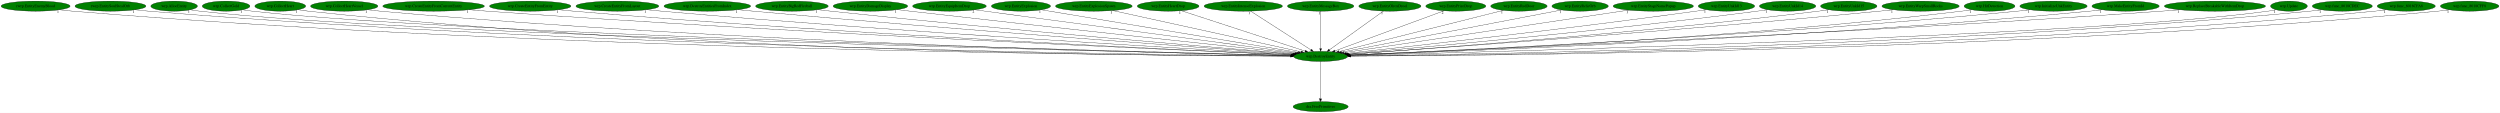
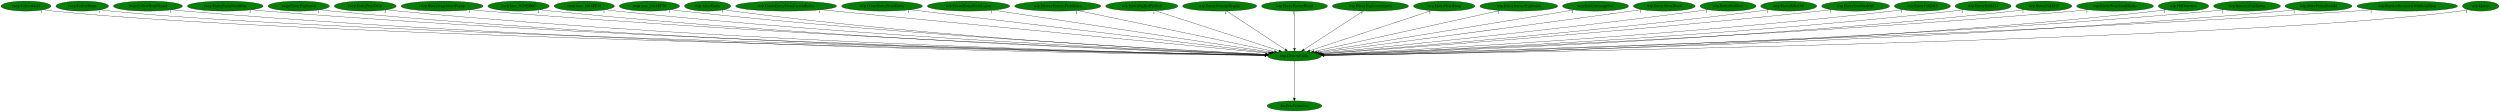
- <svg xmlns="http://www.w3.org/2000/svg" xmlns:xlink="http://www.w3.org/1999/xlink" width="8951pt" height="404pt" viewBox="0.00 0.00 8951.13 404.00">
+ <svg xmlns="http://www.w3.org/2000/svg" xmlns:xlink="http://www.w3.org/1999/xlink" width="9018pt" height="404pt" viewBox="0.00 0.00 9018.34 404.00">
  <g id="graph0" class="graph" transform="scale(1 1) rotate(0) translate(4 400)">
-     <polygon fill="white" stroke="transparent" points="-4,4 -4,-400 8947.13,-400 8947.13,4 -4,4" />
+     <polygon fill="white" stroke="transparent" points="-4,4 -4,-400 9014.34,-400 9014.34,4 -4,4" />
    <g id="node1" class="node">
-       <ellipse fill="green" stroke="black" cx="4724.49" cy="-198" rx="96.68" ry="18" />
-       <text text-anchor="middle" x="4724.49" y="-194.3" font-family="Times,serif" font-size="14.00">wrp.DestroyEntity</text>
+       <ellipse fill="green" stroke="black" cx="4665.69" cy="-198" rx="96.68" ry="18" />
+       <text text-anchor="middle" x="4665.69" y="-194.3" font-family="Times,serif" font-size="14.00">wrp.DestroyEntity</text>
    </g>
    <g id="node2" class="node">
      <g id="a_node2">
        <a xlink:href="dra.FreePrimitives.svg" xlink:title="dra.FreePrimitives">
-           <ellipse fill="green" stroke="black" cx="4724.49" cy="-18" rx="98.58" ry="18" />
-           <text text-anchor="middle" x="4724.49" y="-14.3" font-family="Times,serif" font-size="14.00">dra.FreePrimitives</text>
+           <ellipse fill="green" stroke="black" cx="4665.69" cy="-18" rx="98.58" ry="18" />
+           <text text-anchor="middle" x="4665.69" y="-14.3" font-family="Times,serif" font-size="14.00">dra.FreePrimitives</text>
        </a>
      </g>
    </g>
    <g id="edge1" class="edge">
-       <path fill="none" stroke="black" d="M4724.49,-179.93C4724.49,-148.97 4724.49,-83.3 4724.49,-46.13" />
-       <polygon fill="black" stroke="black" points="4727.99,-46.02 4724.49,-36.02 4720.99,-46.02 4727.99,-46.02" />
-       <text text-anchor="middle" x="4719.49" y="-39.82" font-family="Times,serif" font-size="14.00">1</text>
+       <path fill="none" stroke="black" d="M4665.69,-179.93C4665.69,-148.97 4665.69,-83.3 4665.69,-46.13" />
+       <polygon fill="black" stroke="black" points="4669.19,-46.02 4665.69,-36.02 4662.19,-46.02 4669.19,-46.02" />
+       <text text-anchor="middle" x="4660.69" y="-39.82" font-family="Times,serif" font-size="14.00">1</text>
    </g>
    <g id="node3" class="node">
      <g id="a_node3">
-         <a xlink:href="rwrp.EntityEnemyBlood.svg" xlink:title="rwrp.EntityEnemyBlood">
-           <ellipse fill="green" stroke="black" cx="123.49" cy="-378" rx="123.48" ry="18" />
-           <text text-anchor="middle" x="123.49" y="-374.3" font-family="Times,serif" font-size="14.00">rwrp.EntityEnemyBlood</text>
+         <a xlink:href="rwrp.CollectGold.svg" xlink:title="rwrp.CollectGold">
+           <ellipse fill="green" stroke="black" cx="89.69" cy="-378" rx="89.88" ry="18" />
+           <text text-anchor="middle" x="89.69" y="-374.3" font-family="Times,serif" font-size="14.00">rwrp.CollectGold</text>
        </a>
      </g>
    </g>
    <g id="edge2" class="edge">
-       <path fill="none" stroke="black" d="M208.58,-364.87C224.15,-362.99 240.29,-361.25 255.49,-360 1993.19,-217.11 4121.35,-201.02 4617.58,-199.22" />
-       <polygon fill="black" stroke="black" points="4617.6,-202.72 4627.59,-199.19 4617.58,-195.72 4617.6,-202.72" />
-       <text text-anchor="middle" x="203.58" y="-353.67" font-family="Times,serif" font-size="14.00">1</text>
+       <path fill="none" stroke="black" d="M151.83,-365.02C164.01,-363.04 176.72,-361.24 188.69,-360 1076.05,-268.28 3968,-211.66 4559.45,-200.88" />
+       <polygon fill="black" stroke="black" points="4559.74,-204.38 4569.67,-200.7 4559.61,-197.38 4559.74,-204.38" />
+       <text text-anchor="middle" x="146.83" y="-353.82" font-family="Times,serif" font-size="14.00">1</text>
    </g>
    <g id="node4" class="node">
      <g id="a_node4">
-         <a xlink:href="rwrp.EntitySoulStealOrb.svg" xlink:title="rwrp.EntitySoulStealOrb">
-           <ellipse fill="green" stroke="black" cx="391.49" cy="-378" rx="126.98" ry="18" />
-           <text text-anchor="middle" x="391.49" y="-374.3" font-family="Times,serif" font-size="14.00">rwrp.EntitySoulStealOrb</text>
+         <a xlink:href="rwrp.CollectHeart.svg" xlink:title="rwrp.CollectHeart">
+           <ellipse fill="green" stroke="black" cx="292.69" cy="-378" rx="94.78" ry="18" />
+           <text text-anchor="middle" x="292.69" y="-374.3" font-family="Times,serif" font-size="14.00">rwrp.CollectHeart</text>
        </a>
      </g>
    </g>
    <g id="edge3" class="edge">
-       <path fill="none" stroke="black" d="M479.16,-364.92C495.22,-363.02 511.84,-361.28 527.49,-360 2152.1,-227.55 4139.59,-203.65 4617.52,-199.72" />
-       <polygon fill="black" stroke="black" points="4617.88,-203.22 4627.85,-199.64 4617.82,-196.22 4617.88,-203.22" />
-       <text text-anchor="middle" x="474.16" y="-353.72" font-family="Times,serif" font-size="14.00">1</text>
+       <path fill="none" stroke="black" d="M358.55,-364.97C371.17,-363.02 384.31,-361.24 396.69,-360 1240.87,-275.42 3985.71,-213.43 4559.81,-201.2" />
+       <polygon fill="black" stroke="black" points="4560.22,-204.7 4570.15,-200.98 4560.07,-197.7 4560.22,-204.7" />
+       <text text-anchor="middle" x="353.55" y="-353.77" font-family="Times,serif" font-size="14.00">1</text>
    </g>
    <g id="node5" class="node">
      <g id="a_node5">
-         <a xlink:href="wrp.AllocEntity.svg" xlink:title="wrp.AllocEntity">
-           <ellipse fill="green" stroke="black" cx="619.49" cy="-378" rx="83.39" ry="18" />
-           <text text-anchor="middle" x="619.49" y="-374.3" font-family="Times,serif" font-size="14.00">wrp.AllocEntity</text>
+         <a xlink:href="rwrp.CollectHeartVessel.svg" xlink:title="rwrp.CollectHeartVessel">
+           <ellipse fill="green" stroke="black" cx="529.69" cy="-378" rx="124.28" ry="18" />
+           <text text-anchor="middle" x="529.69" y="-374.3" font-family="Times,serif" font-size="14.00">rwrp.CollectHeartVessel</text>
        </a>
      </g>
    </g>
    <g id="edge4" class="edge">
-       <path fill="none" stroke="black" d="M677.21,-365.03C688.53,-363.06 700.35,-361.25 711.49,-360 1500.94,-271.68 4064.23,-213.03 4618.28,-201.21" />
-       <polygon fill="black" stroke="black" points="4618.73,-204.7 4628.65,-200.99 4618.58,-197.7 4618.73,-204.7" />
-       <text text-anchor="middle" x="672.21" y="-353.83" font-family="Times,serif" font-size="14.00">1</text>
+       <path fill="none" stroke="black" d="M615.72,-364.98C631.64,-363.07 648.15,-361.3 663.69,-360 2207.54,-231.26 4095.32,-204.66 4559.08,-199.93" />
+       <polygon fill="black" stroke="black" points="4559.15,-203.42 4569.12,-199.82 4559.08,-196.43 4559.15,-203.42" />
+       <text text-anchor="middle" x="610.72" y="-353.78" font-family="Times,serif" font-size="14.00">1</text>
    </g>
    <g id="node6" class="node">
      <g id="a_node6">
-         <a xlink:href="wrp.CollectGold.svg" xlink:title="wrp.CollectGold">
-           <ellipse fill="green" stroke="black" cx="805.49" cy="-378" rx="85.29" ry="18" />
-           <text text-anchor="middle" x="805.49" y="-374.3" font-family="Times,serif" font-size="14.00">wrp.CollectGold</text>
+         <a xlink:href="rwrp.EntityEquipItemDrop.svg" xlink:title="rwrp.EntityEquipItemDrop">
+           <ellipse fill="green" stroke="black" cx="808.69" cy="-378" rx="136.48" ry="18" />
+           <text text-anchor="middle" x="808.69" y="-374.3" font-family="Times,serif" font-size="14.00">rwrp.EntityEquipItemDrop</text>
        </a>
      </g>
    </g>
    <g id="edge5" class="edge">
-       <path fill="none" stroke="black" d="M864.73,-365.02C876.22,-363.05 888.2,-361.25 899.49,-360 1650.05,-276.73 4081.89,-214.43 4618.9,-201.49" />
-       <polygon fill="black" stroke="black" points="4619.04,-204.98 4628.96,-201.25 4618.88,-197.99 4619.04,-204.98" />
-       <text text-anchor="middle" x="859.73" y="-353.82" font-family="Times,serif" font-size="14.00">1</text>
+       <path fill="none" stroke="black" d="M903.23,-364.98C920.34,-363.09 938.03,-361.33 954.69,-360 2379,-246.33 4117.7,-208.82 4559.65,-200.79" />
+       <polygon fill="black" stroke="black" points="4559.91,-204.28 4569.85,-200.6 4559.79,-197.28 4559.91,-204.28" />
+       <text text-anchor="middle" x="898.23" y="-353.78" font-family="Times,serif" font-size="14.00">2</text>
    </g>
    <g id="node7" class="node">
      <g id="a_node7">
-         <a xlink:href="wrp.CollectHeart.svg" xlink:title="wrp.CollectHeart">
-           <ellipse fill="green" stroke="black" cx="999.49" cy="-378" rx="90.98" ry="18" />
-           <text text-anchor="middle" x="999.49" y="-374.3" font-family="Times,serif" font-size="14.00">wrp.CollectHeart</text>
+         <a xlink:href="rwrp.EntityExplosion.svg" xlink:title="rwrp.EntityExplosion">
+           <ellipse fill="green" stroke="black" cx="1073.69" cy="-378" rx="110.48" ry="18" />
+           <text text-anchor="middle" x="1073.69" y="-374.3" font-family="Times,serif" font-size="14.00">rwrp.EntityExplosion</text>
        </a>
      </g>
    </g>
    <g id="edge6" class="edge">
-       <path fill="none" stroke="black" d="M1062.81,-365.02C1074.94,-363.07 1087.58,-361.27 1099.49,-360 2483.89,-212.16 4179.72,-199.59 4617.43,-198.92" />
-       <polygon fill="black" stroke="black" points="4617.54,-202.42 4627.53,-198.9 4617.53,-195.42 4617.54,-202.42" />
-       <text text-anchor="middle" x="1057.81" y="-353.82" font-family="Times,serif" font-size="14.00">1</text>
+       <path fill="none" stroke="black" d="M1150.06,-364.99C1164.21,-363.08 1178.88,-361.3 1192.69,-360 2516.75,-235.02 4134.34,-205.91 4559.35,-200.23" />
+       <polygon fill="black" stroke="black" points="4559.52,-203.73 4569.47,-200.09 4559.42,-196.73 4559.52,-203.73" />
+       <text text-anchor="middle" x="1145.06" y="-353.79" font-family="Times,serif" font-size="14.00">1</text>
    </g>
    <g id="node8" class="node">
      <g id="a_node8">
-         <a xlink:href="wrp.CollectHeartVessel.svg" xlink:title="wrp.CollectHeartVessel">
-           <ellipse fill="green" stroke="black" cx="1228.49" cy="-378" rx="120.48" ry="18" />
-           <text text-anchor="middle" x="1228.49" y="-374.3" font-family="Times,serif" font-size="14.00">wrp.CollectHeartVessel</text>
+         <a xlink:href="rwrp.EntityPrizeDrop.svg" xlink:title="rwrp.EntityPrizeDrop">
+           <ellipse fill="green" stroke="black" cx="1313.69" cy="-378" rx="111.58" ry="18" />
+           <text text-anchor="middle" x="1313.69" y="-374.3" font-family="Times,serif" font-size="14.00">rwrp.EntityPrizeDrop</text>
        </a>
      </g>
    </g>
    <g id="edge7" class="edge">
-       <path fill="none" stroke="black" d="M1311.99,-364.96C1327.11,-363.08 1342.75,-361.32 1357.49,-360 2638.57,-245.16 4201.71,-208.84 4618.32,-200.86" />
-       <polygon fill="black" stroke="black" points="4618.61,-204.35 4628.54,-200.67 4618.48,-197.36 4618.61,-204.35" />
-       <text text-anchor="middle" x="1306.99" y="-353.76" font-family="Times,serif" font-size="14.00">1</text>
+       <path fill="none" stroke="black" d="M1391.03,-364.99C1405.2,-363.09 1419.87,-361.32 1433.69,-360 2658.4,-242.99 4152.83,-208.35 4559.35,-200.79" />
+       <polygon fill="black" stroke="black" points="4559.68,-204.28 4569.62,-200.6 4559.56,-197.28 4559.68,-204.28" />
+       <text text-anchor="middle" x="1386.03" y="-353.79" font-family="Times,serif" font-size="14.00">2</text>
    </g>
    <g id="node9" class="node">
      <g id="a_node9">
-         <a xlink:href="wrp.CreateEntityFromCurrentEntity.svg" xlink:title="wrp.CreateEntityFromCurrentEntity">
-           <ellipse fill="green" stroke="black" cx="1548.49" cy="-378" rx="181.97" ry="18" />
-           <text text-anchor="middle" x="1548.49" y="-374.3" font-family="Times,serif" font-size="14.00">wrp.CreateEntityFromCurrentEntity</text>
+         <a xlink:href="rwrp.EntityStageNamePopup.svg" xlink:title="rwrp.EntityStageNamePopup">
+           <ellipse fill="green" stroke="black" cx="1590.69" cy="-378" rx="147.57" ry="18" />
+           <text text-anchor="middle" x="1590.69" y="-374.3" font-family="Times,serif" font-size="14.00">rwrp.EntityStageNamePopup</text>
        </a>
      </g>
    </g>
    <g id="edge8" class="edge">
-       <path fill="none" stroke="black" d="M1675.32,-365.09C1696.73,-363.25 1718.74,-361.48 1739.49,-360 2867.42,-279.41 4237.71,-219.37 4620.71,-203.28" />
-       <polygon fill="black" stroke="black" points="4621.1,-206.77 4630.94,-202.85 4620.8,-199.78 4621.1,-206.77" />
-       <text text-anchor="middle" x="1670.32" y="-353.89" font-family="Times,serif" font-size="14.00">1</text>
+       <path fill="none" stroke="black" d="M1693.65,-365.07C1711.65,-363.2 1730.2,-361.43 1747.69,-360 2847.02,-270.22 4183.52,-216.82 4561.62,-202.75" />
+       <polygon fill="black" stroke="black" points="4561.86,-206.25 4571.72,-202.38 4561.6,-199.25 4561.86,-206.25" />
+       <text text-anchor="middle" x="1688.65" y="-353.87" font-family="Times,serif" font-size="14.00">1</text>
    </g>
    <g id="node10" class="node">
      <g id="a_node10">
-         <a xlink:href="wrp.CreateEntityFromEntity.svg" xlink:title="wrp.CreateEntityFromEntity">
-           <ellipse fill="green" stroke="black" cx="1894.49" cy="-378" rx="145.67" ry="18" />
-           <text text-anchor="middle" x="1894.49" y="-374.3" font-family="Times,serif" font-size="14.00">wrp.CreateEntityFromEntity</text>
+         <a xlink:href="rwrp.func_8018ED6C.svg" xlink:title="rwrp.func_8018ED6C">
+           <ellipse fill="green" stroke="black" cx="1866.69" cy="-378" rx="110.48" ry="18" />
+           <text text-anchor="middle" x="1866.69" y="-374.3" font-family="Times,serif" font-size="14.00">rwrp.func_8018ED6C</text>
        </a>
      </g>
    </g>
    <g id="edge9" class="edge">
-       <path fill="none" stroke="black" d="M1996.55,-365.09C2014.19,-363.23 2032.36,-361.45 2049.49,-360 3049.62,-275.11 4263.84,-218.96 4621.02,-203.39" />
-       <polygon fill="black" stroke="black" points="4621.24,-206.89 4631.08,-202.96 4620.94,-199.9 4621.24,-206.89" />
-       <text text-anchor="middle" x="1991.55" y="-353.89" font-family="Times,serif" font-size="14.00">1</text>
+       <path fill="none" stroke="black" d="M1943.72,-365.06C1957.66,-363.16 1972.09,-361.38 1985.69,-360 2985.3,-258.75 4201.6,-213.86 4560.99,-202.2" />
+       <polygon fill="black" stroke="black" points="4561.23,-205.7 4571.12,-201.88 4561.01,-198.7 4561.23,-205.7" />
+       <text text-anchor="middle" x="1938.72" y="-353.86" font-family="Times,serif" font-size="14.00">1</text>
    </g>
    <g id="node11" class="node">
      <g id="a_node11">
-         <a xlink:href="wrp.CreateEntityFromLayout.svg" xlink:title="wrp.CreateEntityFromLayout">
-           <ellipse fill="green" stroke="black" cx="2206.49" cy="-378" rx="148.37" ry="18" />
-           <text text-anchor="middle" x="2206.49" y="-374.3" font-family="Times,serif" font-size="14.00">wrp.CreateEntityFromLayout</text>
+         <a xlink:href="rwrp.func_8018EF28.svg" xlink:title="rwrp.func_8018EF28">
+           <ellipse fill="green" stroke="black" cx="2103.69" cy="-378" rx="108.58" ry="18" />
+           <text text-anchor="middle" x="2103.69" y="-374.3" font-family="Times,serif" font-size="14.00">rwrp.func_8018EF28</text>
        </a>
      </g>
    </g>
    <g id="edge10" class="edge">
-       <path fill="none" stroke="black" d="M2310.97,-365.18C2328.81,-363.32 2347.17,-361.52 2364.49,-360 3237.38,-283.3 4294.66,-222.61 4622.57,-204.53" />
-       <polygon fill="black" stroke="black" points="4623.21,-208 4633,-203.95 4622.82,-201.01 4623.21,-208" />
-       <text text-anchor="middle" x="2305.97" y="-353.98" font-family="Times,serif" font-size="14.00">1</text>
+       <path fill="none" stroke="black" d="M2179.74,-365.07C2193.35,-363.18 2207.42,-361.4 2220.69,-360 3125.08,-264.67 4224,-216.28 4561.9,-202.91" />
+       <polygon fill="black" stroke="black" points="4562.06,-206.41 4571.91,-202.52 4561.78,-199.42 4562.06,-206.41" />
+       <text text-anchor="middle" x="2174.74" y="-353.87" font-family="Times,serif" font-size="14.00">1</text>
    </g>
    <g id="node12" class="node">
      <g id="a_node12">
-         <a xlink:href="wrp.DestroyEntitiesFromIndex.svg" xlink:title="wrp.DestroyEntitiesFromIndex">
-           <ellipse fill="green" stroke="black" cx="2528.49" cy="-378" rx="155.17" ry="18" />
-           <text text-anchor="middle" x="2528.49" y="-374.3" font-family="Times,serif" font-size="14.00">wrp.DestroyEntitiesFromIndex</text>
+         <a xlink:href="rwrp.func_8018EF78.svg" xlink:title="rwrp.func_8018EF78">
+           <ellipse fill="green" stroke="black" cx="2338.69" cy="-378" rx="108.58" ry="18" />
+           <text text-anchor="middle" x="2338.69" y="-374.3" font-family="Times,serif" font-size="14.00">rwrp.func_8018EF78</text>
        </a>
      </g>
    </g>
    <g id="edge11" class="edge">
-       <path fill="none" stroke="black" d="M2638.28,-365.25C2656.39,-363.42 2674.96,-361.6 2692.49,-360 3434.77,-292.13 4331.15,-226.96 4625.57,-205.98" />
-       <polygon fill="black" stroke="black" points="4626.07,-209.46 4635.79,-205.26 4625.57,-202.48 4626.07,-209.46" />
-       <text text-anchor="middle" x="2633.28" y="-354.05" font-family="Times,serif" font-size="14.00">1</text>
+       <path fill="none" stroke="black" d="M2415.08,-365.19C2428.91,-363.29 2443.21,-361.46 2456.69,-360 3266.23,-272.29 4248,-219.52 4563.12,-203.9" />
+       <polygon fill="black" stroke="black" points="4563.34,-207.4 4573.15,-203.41 4562.99,-200.41 4563.34,-207.4" />
+       <text text-anchor="middle" x="2410.08" y="-353.99" font-family="Times,serif" font-size="14.00">1</text>
    </g>
    <g id="node13" class="node">
      <g id="a_node13">
-         <a xlink:href="wrp.EntityBigRedFireball.svg" xlink:title="wrp.EntityBigRedFireball">
-           <ellipse fill="green" stroke="black" cx="2831.49" cy="-378" rx="129.98" ry="18" />
-           <text text-anchor="middle" x="2831.49" y="-374.3" font-family="Times,serif" font-size="14.00">wrp.EntityBigRedFireball</text>
+         <a xlink:href="wrp.AllocEntity.svg" xlink:title="wrp.AllocEntity">
+           <ellipse fill="green" stroke="black" cx="2548.69" cy="-378" rx="83.39" ry="18" />
+           <text text-anchor="middle" x="2548.69" y="-374.3" font-family="Times,serif" font-size="14.00">wrp.AllocEntity</text>
        </a>
      </g>
    </g>
    <g id="edge12" class="edge">
-       <path fill="none" stroke="black" d="M2923.78,-365.32C2939.36,-363.46 2955.38,-361.62 2970.49,-360 3601.65,-292.45 4362.49,-228.59 4627.72,-206.85" />
-       <polygon fill="black" stroke="black" points="4628.03,-210.34 4637.71,-206.03 4627.45,-203.36 4628.03,-210.34" />
-       <text text-anchor="middle" x="2918.78" y="-354.12" font-family="Times,serif" font-size="14.00">1</text>
+       <path fill="none" stroke="black" d="M2607.44,-365.21C2618.46,-363.26 2629.9,-361.42 2640.69,-360 3373.26,-263.46 4263.1,-217.1 4562.1,-203.45" />
+       <polygon fill="black" stroke="black" points="4562.66,-206.93 4572.49,-202.98 4562.34,-199.93 4562.66,-206.93" />
+       <text text-anchor="middle" x="2602.44" y="-354.01" font-family="Times,serif" font-size="14.00">1</text>
    </g>
    <g id="node14" class="node">
      <g id="a_node14">
-         <a xlink:href="wrp.EntityDamageDisplay.svg" xlink:title="wrp.EntityDamageDisplay">
-           <ellipse fill="green" stroke="black" cx="3112.49" cy="-378" rx="133.48" ry="18" />
-           <text text-anchor="middle" x="3112.49" y="-374.3" font-family="Times,serif" font-size="14.00">wrp.EntityDamageDisplay</text>
+         <a xlink:href="wrp.CreateEntityFromCurrentEntity.svg" xlink:title="wrp.CreateEntityFromCurrentEntity">
+           <ellipse fill="green" stroke="black" cx="2831.69" cy="-378" rx="181.97" ry="18" />
+           <text text-anchor="middle" x="2831.69" y="-374.3" font-family="Times,serif" font-size="14.00">wrp.CreateEntityFromCurrentEntity</text>
        </a>
      </g>
    </g>
    <g id="edge13" class="edge">
-       <path fill="none" stroke="black" d="M3207.95,-365.44C3223.5,-363.59 3239.44,-361.72 3254.49,-360 3775.37,-300.3 4400.65,-233.39 4632.31,-208.77" />
-       <polygon fill="black" stroke="black" points="4632.8,-212.24 4642.38,-207.7 4632.06,-205.28 4632.8,-212.24" />
-       <text text-anchor="middle" x="3202.95" y="-354.24" font-family="Times,serif" font-size="14.00">1</text>
+       <path fill="none" stroke="black" d="M2956.67,-364.87C3302.57,-331.3 4267.09,-237.69 4572.03,-208.09" />
+       <polygon fill="black" stroke="black" points="4572.54,-211.56 4582.16,-207.11 4571.87,-204.59 4572.54,-211.56" />
+       <text text-anchor="middle" x="2951.67" y="-353.67" font-family="Times,serif" font-size="14.00">1</text>
    </g>
    <g id="node15" class="node">
      <g id="a_node15">
-         <a xlink:href="wrp.EntityEquipItemDrop.svg" xlink:title="wrp.EntityEquipItemDrop">
-           <ellipse fill="green" stroke="black" cx="3395.49" cy="-378" rx="131.88" ry="18" />
-           <text text-anchor="middle" x="3395.49" y="-374.3" font-family="Times,serif" font-size="14.00">wrp.EntityEquipItemDrop</text>
+         <a xlink:href="wrp.CreateEntityFromEntity.svg" xlink:title="wrp.CreateEntityFromEntity">
+           <ellipse fill="green" stroke="black" cx="3177.69" cy="-378" rx="145.67" ry="18" />
+           <text text-anchor="middle" x="3177.69" y="-374.3" font-family="Times,serif" font-size="14.00">wrp.CreateEntityFromEntity</text>
        </a>
      </g>
    </g>
    <g id="edge14" class="edge">
-       <path fill="none" stroke="black" d="M3486.05,-364.87C3730.2,-332.17 4399.65,-242.51 4638.45,-210.52" />
-       <polygon fill="black" stroke="black" points="4639.03,-213.98 4648.47,-209.18 4638.1,-207.04 4639.03,-213.98" />
-       <text text-anchor="middle" x="3481.05" y="-353.67" font-family="Times,serif" font-size="14.00">2</text>
+       <path fill="none" stroke="black" d="M3278.22,-364.97C3553.32,-332.07 4315.36,-240.91 4576.52,-209.67" />
+       <polygon fill="black" stroke="black" points="4577.2,-213.11 4586.72,-208.45 4576.37,-206.16 4577.2,-213.11" />
+       <text text-anchor="middle" x="3273.22" y="-353.77" font-family="Times,serif" font-size="14.00">1</text>
    </g>
    <g id="node16" class="node">
      <g id="a_node16">
-         <a xlink:href="wrp.EntityExplosion.svg" xlink:title="wrp.EntityExplosion">
-           <ellipse fill="green" stroke="black" cx="3651.49" cy="-378" rx="105.88" ry="18" />
-           <text text-anchor="middle" x="3651.49" y="-374.3" font-family="Times,serif" font-size="14.00">wrp.EntityExplosion</text>
+         <a xlink:href="wrp.CreateEntityFromLayout.svg" xlink:title="wrp.CreateEntityFromLayout">
+           <ellipse fill="green" stroke="black" cx="3489.69" cy="-378" rx="148.37" ry="18" />
+           <text text-anchor="middle" x="3489.69" y="-374.3" font-family="Times,serif" font-size="14.00">wrp.CreateEntityFromLayout</text>
        </a>
      </g>
    </g>
    <g id="edge15" class="edge">
-       <path fill="none" stroke="black" d="M3724.4,-364.91C3917.94,-332.8 4443.59,-245.6 4644.73,-212.23" />
-       <polygon fill="black" stroke="black" points="4645.34,-215.68 4654.64,-210.59 4644.2,-208.77 4645.34,-215.68" />
-       <text text-anchor="middle" x="3719.4" y="-353.71" font-family="Times,serif" font-size="14.00">1</text>
+       <path fill="none" stroke="black" d="M3578.57,-363.55C3799.13,-330.16 4369.19,-243.88 4583.03,-211.51" />
+       <polygon fill="black" stroke="black" points="4583.58,-214.97 4592.94,-210.01 4582.53,-208.05 4583.58,-214.97" />
+       <text text-anchor="middle" x="3573.57" y="-352.35" font-family="Times,serif" font-size="14.00">1</text>
    </g>
    <g id="node17" class="node">
      <g id="a_node17">
-         <a xlink:href="wrp.EntityExplosionSpawn.svg" xlink:title="wrp.EntityExplosionSpawn">
-           <ellipse fill="green" stroke="black" cx="3912.49" cy="-378" rx="137.28" ry="18" />
-           <text text-anchor="middle" x="3912.49" y="-374.3" font-family="Times,serif" font-size="14.00">wrp.EntityExplosionSpawn</text>
+         <a xlink:href="wrp.DestroyEntitiesFromIndex.svg" xlink:title="wrp.DestroyEntitiesFromIndex">
+           <ellipse fill="green" stroke="black" cx="3811.69" cy="-378" rx="155.17" ry="18" />
+           <text text-anchor="middle" x="3811.69" y="-374.3" font-family="Times,serif" font-size="14.00">wrp.DestroyEntitiesFromIndex</text>
        </a>
      </g>
    </g>
    <g id="edge16" class="edge">
-       <path fill="none" stroke="black" d="M3979.63,-362.28C4131.51,-328.99 4500.24,-248.16 4654.65,-214.31" />
-       <polygon fill="black" stroke="black" points="4655.49,-217.71 4664.51,-212.15 4653.99,-210.87 4655.49,-217.71" />
-       <text text-anchor="middle" x="3974.63" y="-351.08" font-family="Times,serif" font-size="14.00">1</text>
+       <path fill="none" stroke="black" d="M3883.77,-361.98C4044.96,-328.38 4433.05,-247.49 4593.94,-213.96" />
+       <polygon fill="black" stroke="black" points="4594.67,-217.38 4603.74,-211.91 4593.24,-210.53 4594.67,-217.38" />
+       <text text-anchor="middle" x="3878.77" y="-350.78" font-family="Times,serif" font-size="14.00">1</text>
    </g>
    <g id="node18" class="node">
      <g id="a_node18">
-         <a xlink:href="wrp.EntityHeartDrop.svg" xlink:title="wrp.EntityHeartDrop">
-           <ellipse fill="green" stroke="black" cx="4178.49" cy="-378" rx="110.48" ry="18" />
-           <text text-anchor="middle" x="4178.49" y="-374.3" font-family="Times,serif" font-size="14.00">wrp.EntityHeartDrop</text>
+         <a xlink:href="wrp.EntityBigRedFireball.svg" xlink:title="wrp.EntityBigRedFireball">
+           <ellipse fill="green" stroke="black" cx="4114.69" cy="-378" rx="129.98" ry="18" />
+           <text text-anchor="middle" x="4114.69" y="-374.3" font-family="Times,serif" font-size="14.00">wrp.EntityBigRedFireball</text>
        </a>
      </g>
    </g>
    <g id="edge17" class="edge">
-       <path fill="none" stroke="black" d="M4225.51,-361.67C4325.97,-328.92 4561.13,-252.26 4668.84,-217.14" />
-       <polygon fill="black" stroke="black" points="4670.12,-220.41 4678.54,-213.98 4667.95,-213.75 4670.12,-220.41" />
-       <text text-anchor="middle" x="4220.51" y="-350.47" font-family="Times,serif" font-size="14.00">1</text>
+       <path fill="none" stroke="black" d="M4163.59,-361.2C4265.88,-328.16 4501.89,-251.92 4609.9,-217.02" />
+       <polygon fill="black" stroke="black" points="4611.19,-220.28 4619.63,-213.88 4609.04,-213.62 4611.19,-220.28" />
+       <text text-anchor="middle" x="4158.59" y="-350" font-family="Times,serif" font-size="14.00">1</text>
    </g>
    <g id="node19" class="node">
      <g id="a_node19">
-         <a xlink:href="wrp.EntityIntenseExplosion.svg" xlink:title="wrp.EntityIntenseExplosion">
-           <ellipse fill="green" stroke="black" cx="4447.49" cy="-378" rx="140.28" ry="18" />
-           <text text-anchor="middle" x="4447.49" y="-374.3" font-family="Times,serif" font-size="14.00">wrp.EntityIntenseExplosion</text>
+         <a xlink:href="wrp.EntityDamageDisplay.svg" xlink:title="wrp.EntityDamageDisplay">
+           <ellipse fill="green" stroke="black" cx="4395.69" cy="-378" rx="133.48" ry="18" />
+           <text text-anchor="middle" x="4395.69" y="-374.3" font-family="Times,serif" font-size="14.00">wrp.EntityDamageDisplay</text>
        </a>
      </g>
    </g>
    <g id="edge18" class="edge">
-       <path fill="none" stroke="black" d="M4473.55,-360.25C4523.79,-327.97 4634.03,-257.13 4690.17,-221.05" />
-       <polygon fill="black" stroke="black" points="4692.18,-223.92 4698.7,-215.57 4688.4,-218.03 4692.18,-223.92" />
-       <text text-anchor="middle" x="4468.55" y="-349.05" font-family="Times,serif" font-size="14.00">1</text>
+       <path fill="none" stroke="black" d="M4421.09,-360.25C4469.96,-328.04 4577.08,-257.42 4631.9,-221.27" />
+       <polygon fill="black" stroke="black" points="4634.13,-224 4640.56,-215.57 4630.28,-218.15 4634.13,-224" />
+       <text text-anchor="middle" x="4416.09" y="-349.05" font-family="Times,serif" font-size="14.00">1</text>
    </g>
    <g id="node20" class="node">
      <g id="a_node20">
-         <a xlink:href="wrp.EntityMessageBox.svg" xlink:title="wrp.EntityMessageBox">
-           <ellipse fill="green" stroke="black" cx="4724.49" cy="-378" rx="118.88" ry="18" />
-           <text text-anchor="middle" x="4724.49" y="-374.3" font-family="Times,serif" font-size="14.00">wrp.EntityMessageBox</text>
+         <a xlink:href="wrp.EntityEnemyBlood.svg" xlink:title="wrp.EntityEnemyBlood">
+           <ellipse fill="green" stroke="black" cx="4665.69" cy="-378" rx="118.88" ry="18" />
+           <text text-anchor="middle" x="4665.69" y="-374.3" font-family="Times,serif" font-size="14.00">wrp.EntityEnemyBlood</text>
        </a>
      </g>
    </g>
    <g id="edge19" class="edge">
-       <path fill="none" stroke="black" d="M4724.49,-359.93C4724.49,-328.97 4724.49,-263.3 4724.49,-226.13" />
-       <polygon fill="black" stroke="black" points="4727.99,-226.02 4724.49,-216.02 4720.99,-226.02 4727.99,-226.02" />
-       <text text-anchor="middle" x="4719.49" y="-348.73" font-family="Times,serif" font-size="14.00">1</text>
+       <path fill="none" stroke="black" d="M4665.69,-359.93C4665.69,-328.97 4665.69,-263.3 4665.69,-226.13" />
+       <polygon fill="black" stroke="black" points="4669.19,-226.02 4665.69,-216.02 4662.19,-226.02 4669.19,-226.02" />
+       <text text-anchor="middle" x="4660.69" y="-348.73" font-family="Times,serif" font-size="14.00">1</text>
    </g>
    <g id="node21" class="node">
      <g id="a_node21">
-         <a xlink:href="wrp.EntityOlroxDrool.svg" xlink:title="wrp.EntityOlroxDrool">
-           <ellipse fill="green" stroke="black" cx="4972.49" cy="-378" rx="111.28" ry="18" />
-           <text text-anchor="middle" x="4972.49" y="-374.3" font-family="Times,serif" font-size="14.00">wrp.EntityOlroxDrool</text>
+         <a xlink:href="wrp.EntityExplosionSpawn.svg" xlink:title="wrp.EntityExplosionSpawn">
+           <ellipse fill="green" stroke="black" cx="4939.69" cy="-378" rx="137.28" ry="18" />
+           <text text-anchor="middle" x="4939.69" y="-374.3" font-family="Times,serif" font-size="14.00">wrp.EntityExplosionSpawn</text>
        </a>
      </g>
    </g>
    <g id="edge20" class="edge">
-       <path fill="none" stroke="black" d="M4949.16,-360.25C4904.36,-328.1 4806.29,-257.71 4755.84,-221.5" />
-       <polygon fill="black" stroke="black" points="4757.74,-218.56 4747.58,-215.57 4753.66,-224.25 4757.74,-218.56" />
-       <text text-anchor="middle" x="4944.16" y="-349.05" font-family="Times,serif" font-size="14.00">1</text>
+       <path fill="none" stroke="black" d="M4913.91,-360.25C4864.22,-327.97 4755.17,-257.13 4699.64,-221.05" />
+       <polygon fill="black" stroke="black" points="4701.49,-218.08 4691.2,-215.57 4697.68,-223.95 4701.49,-218.08" />
+       <text text-anchor="middle" x="4908.91" y="-349.05" font-family="Times,serif" font-size="14.00">1</text>
    </g>
    <g id="node22" class="node">
      <g id="a_node22">
-         <a xlink:href="wrp.EntityPrizeDrop.svg" xlink:title="wrp.EntityPrizeDrop">
-           <ellipse fill="green" stroke="black" cx="5208.49" cy="-378" rx="107.48" ry="18" />
-           <text text-anchor="middle" x="5208.49" y="-374.3" font-family="Times,serif" font-size="14.00">wrp.EntityPrizeDrop</text>
+         <a xlink:href="wrp.EntityHeartDrop.svg" xlink:title="wrp.EntityHeartDrop">
+           <ellipse fill="green" stroke="black" cx="5205.69" cy="-378" rx="110.48" ry="18" />
+           <text text-anchor="middle" x="5205.69" y="-374.3" font-family="Times,serif" font-size="14.00">wrp.EntityHeartDrop</text>
        </a>
      </g>
    </g>
    <g id="edge21" class="edge">
-       <path fill="none" stroke="black" d="M5165.96,-361.36C5076.98,-328.63 4871.48,-253.06 4775.55,-217.78" />
-       <polygon fill="black" stroke="black" points="4776.65,-214.46 4766.06,-214.29 4774.24,-221.02 4776.65,-214.46" />
-       <text text-anchor="middle" x="5160.96" y="-350.16" font-family="Times,serif" font-size="14.00">2</text>
+       <path fill="none" stroke="black" d="M5159.18,-361.67C5059.83,-328.92 4827.25,-252.26 4720.73,-217.14" />
+       <polygon fill="black" stroke="black" points="4721.73,-213.79 4711.13,-213.98 4719.53,-220.43 4721.73,-213.79" />
+       <text text-anchor="middle" x="5154.18" y="-350.47" font-family="Times,serif" font-size="14.00">1</text>
    </g>
    <g id="node23" class="node">
      <g id="a_node23">
-         <a xlink:href="wrp.EntityRedDoor.svg" xlink:title="wrp.EntityRedDoor">
-           <ellipse fill="green" stroke="black" cx="5434.49" cy="-378" rx="100.98" ry="18" />
-           <text text-anchor="middle" x="5434.49" y="-374.3" font-family="Times,serif" font-size="14.00">wrp.EntityRedDoor</text>
+         <a xlink:href="wrp.EntityIntenseExplosion.svg" xlink:title="wrp.EntityIntenseExplosion">
+           <ellipse fill="green" stroke="black" cx="5474.69" cy="-378" rx="140.28" ry="18" />
+           <text text-anchor="middle" x="5474.69" y="-374.3" font-family="Times,serif" font-size="14.00">wrp.EntityIntenseExplosion</text>
        </a>
      </g>
    </g>
    <g id="edge22" class="edge">
-       <path fill="none" stroke="black" d="M5378.48,-362.96C5248.78,-330.44 4928.36,-250.11 4789.93,-215.41" />
-       <polygon fill="black" stroke="black" points="4790.43,-211.92 4779.88,-212.89 4788.73,-218.71 4790.43,-211.92" />
-       <text text-anchor="middle" x="5373.48" y="-351.76" font-family="Times,serif" font-size="14.00">1</text>
+       <path fill="none" stroke="black" d="M5407.11,-362.13C5255.4,-328.75 4889.08,-248.15 4735.4,-214.34" />
+       <polygon fill="black" stroke="black" points="4736.11,-210.91 4725.59,-212.18 4734.6,-217.75 4736.11,-210.91" />
+       <text text-anchor="middle" x="5402.11" y="-350.93" font-family="Times,serif" font-size="14.00">1</text>
    </g>
    <g id="node24" class="node">
      <g id="a_node24">
-         <a xlink:href="wrp.EntityRelicOrb.svg" xlink:title="wrp.EntityRelicOrb">
-           <ellipse fill="green" stroke="black" cx="5653.49" cy="-378" rx="100.98" ry="18" />
-           <text text-anchor="middle" x="5653.49" y="-374.3" font-family="Times,serif" font-size="14.00">wrp.EntityRelicOrb</text>
+         <a xlink:href="wrp.EntityMessageBox.svg" xlink:title="wrp.EntityMessageBox">
+           <ellipse fill="green" stroke="black" cx="5751.69" cy="-378" rx="118.88" ry="18" />
+           <text text-anchor="middle" x="5751.69" y="-374.3" font-family="Times,serif" font-size="14.00">wrp.EntityMessageBox</text>
        </a>
      </g>
    </g>
    <g id="edge23" class="edge">
-       <path fill="none" stroke="black" d="M5587.42,-364.34C5419.38,-332.14 4976.48,-247.28 4799.3,-213.33" />
-       <polygon fill="black" stroke="black" points="4799.77,-209.86 4789.29,-211.42 4798.45,-216.74 4799.77,-209.86" />
-       <text text-anchor="middle" x="5582.42" y="-353.14" font-family="Times,serif" font-size="14.00">1</text>
+       <path fill="none" stroke="black" d="M5674.03,-364.27C5474.83,-331.62 4947.3,-245.16 4745.63,-212.1" />
+       <polygon fill="black" stroke="black" points="4746.13,-208.64 4735.7,-210.47 4745,-215.55 4746.13,-208.64" />
+       <text text-anchor="middle" x="5669.03" y="-353.07" font-family="Times,serif" font-size="14.00">1</text>
    </g>
    <g id="node25" class="node">
      <g id="a_node25">
-         <a xlink:href="wrp.EntityStageNamePopup.svg" xlink:title="wrp.EntityStageNamePopup">
-           <ellipse fill="green" stroke="black" cx="5915.49" cy="-378" rx="143.77" ry="18" />
-           <text text-anchor="middle" x="5915.49" y="-374.3" font-family="Times,serif" font-size="14.00">wrp.EntityStageNamePopup</text>
+         <a xlink:href="wrp.EntityOlroxDrool.svg" xlink:title="wrp.EntityOlroxDrool">
+           <ellipse fill="green" stroke="black" cx="5999.69" cy="-378" rx="111.28" ry="18" />
+           <text text-anchor="middle" x="5999.69" y="-374.3" font-family="Times,serif" font-size="14.00">wrp.EntityOlroxDrool</text>
        </a>
      </g>
    </g>
    <g id="edge24" class="edge">
-       <path fill="none" stroke="black" d="M5826.94,-363.77C5604.33,-330.5 5023.66,-243.71 4807.32,-211.38" />
-       <polygon fill="black" stroke="black" points="4807.7,-207.9 4797.29,-209.88 4806.67,-214.82 4807.7,-207.9" />
-       <text text-anchor="middle" x="5821.94" y="-352.57" font-family="Times,serif" font-size="14.00">1</text>
+       <path fill="none" stroke="black" d="M5919.34,-365.52C5906.1,-363.65 5892.51,-361.76 5879.69,-360 5457.59,-302.11 4952.45,-236.2 4752.91,-210.3" />
+       <polygon fill="black" stroke="black" points="4753.14,-206.8 4742.78,-208.98 4752.24,-213.74 4753.14,-206.8" />
+       <text text-anchor="middle" x="5914.34" y="-354.32" font-family="Times,serif" font-size="14.00">1</text>
    </g>
    <g id="node26" class="node">
      <g id="a_node26">
-         <a xlink:href="wrp.EntityUnkId13.svg" xlink:title="wrp.EntityUnkId13">
-           <ellipse fill="green" stroke="black" cx="6177.49" cy="-378" rx="100.98" ry="18" />
-           <text text-anchor="middle" x="6177.49" y="-374.3" font-family="Times,serif" font-size="14.00">wrp.EntityUnkId13</text>
+         <a xlink:href="wrp.EntityRedDoor.svg" xlink:title="wrp.EntityRedDoor">
+           <ellipse fill="green" stroke="black" cx="6229.69" cy="-378" rx="100.98" ry="18" />
+           <text text-anchor="middle" x="6229.69" y="-374.3" font-family="Times,serif" font-size="14.00">wrp.EntityRedDoor</text>
        </a>
      </g>
    </g>
    <g id="edge25" class="edge">
-       <path fill="none" stroke="black" d="M6105.43,-365.39C6093.11,-363.51 6080.44,-361.65 6068.49,-360 5598.42,-295.21 5033.75,-232.46 4816.15,-208.84" />
-       <polygon fill="black" stroke="black" points="4816.37,-205.35 4806.05,-207.75 4815.62,-212.31 4816.37,-205.35" />
-       <text text-anchor="middle" x="6100.43" y="-354.19" font-family="Times,serif" font-size="14.00">1</text>
+       <path fill="none" stroke="black" d="M6157.57,-365.4C6144.96,-363.5 6131.95,-361.63 6119.69,-360 5607.71,-292.12 4991.66,-230.49 4759.92,-208.02" />
+       <polygon fill="black" stroke="black" points="4760.14,-204.52 4749.85,-207.04 4759.46,-211.49 4760.14,-204.52" />
+       <text text-anchor="middle" x="6152.57" y="-354.2" font-family="Times,serif" font-size="14.00">1</text>
    </g>
    <g id="node27" class="node">
      <g id="a_node27">
-         <a xlink:href="wrp.EntityUnkId14.svg" xlink:title="wrp.EntityUnkId14">
-           <ellipse fill="green" stroke="black" cx="6396.49" cy="-378" rx="100.98" ry="18" />
-           <text text-anchor="middle" x="6396.49" y="-374.3" font-family="Times,serif" font-size="14.00">wrp.EntityUnkId14</text>
+         <a xlink:href="wrp.EntityRelicOrb.svg" xlink:title="wrp.EntityRelicOrb">
+           <ellipse fill="green" stroke="black" cx="6448.69" cy="-378" rx="100.98" ry="18" />
+           <text text-anchor="middle" x="6448.69" y="-374.3" font-family="Times,serif" font-size="14.00">wrp.EntityRelicOrb</text>
        </a>
      </g>
    </g>
    <g id="edge26" class="edge">
-       <path fill="none" stroke="black" d="M6325.03,-365.31C6312.54,-363.42 6299.65,-361.57 6287.49,-360 5733.75,-288.35 5066.3,-228.35 4820.97,-207.18" />
-       <polygon fill="black" stroke="black" points="4820.92,-203.66 4810.66,-206.29 4820.32,-210.63 4820.92,-203.66" />
-       <text text-anchor="middle" x="6320.03" y="-354.11" font-family="Times,serif" font-size="14.00">1</text>
+       <path fill="none" stroke="black" d="M6377.25,-365.24C6364.75,-363.36 6351.85,-361.53 6339.69,-360 5742.61,-284.79 5021.79,-226.32 4763.57,-206.39" />
+       <polygon fill="black" stroke="black" points="4763.71,-202.89 4753.47,-205.61 4763.18,-209.87 4763.71,-202.89" />
+       <text text-anchor="middle" x="6372.25" y="-354.04" font-family="Times,serif" font-size="14.00">1</text>
    </g>
    <g id="node28" class="node">
      <g id="a_node28">
-         <a xlink:href="wrp.EntityUnkId15.svg" xlink:title="wrp.EntityUnkId15">
-           <ellipse fill="green" stroke="black" cx="6615.49" cy="-378" rx="100.98" ry="18" />
-           <text text-anchor="middle" x="6615.49" y="-374.3" font-family="Times,serif" font-size="14.00">wrp.EntityUnkId15</text>
+         <a xlink:href="wrp.EntitySoulStealOrb.svg" xlink:title="wrp.EntitySoulStealOrb">
+           <ellipse fill="green" stroke="black" cx="6689.69" cy="-378" rx="122.38" ry="18" />
+           <text text-anchor="middle" x="6689.69" y="-374.3" font-family="Times,serif" font-size="14.00">wrp.EntitySoulStealOrb</text>
        </a>
      </g>
    </g>
    <g id="edge27" class="edge">
-       <path fill="none" stroke="black" d="M6544.34,-365.23C6531.75,-363.34 6518.75,-361.51 6506.49,-360 5867.26,-281.36 5094.57,-224.49 4823.9,-205.72" />
-       <polygon fill="black" stroke="black" points="4823.93,-202.21 4813.71,-205.01 4823.44,-209.19 4823.93,-202.21" />
-       <text text-anchor="middle" x="6539.34" y="-354.03" font-family="Times,serif" font-size="14.00">1</text>
+       <path fill="none" stroke="black" d="M6603.08,-365.21C6588.29,-363.36 6573.06,-361.54 6558.69,-360 5873.95,-286.49 5046.92,-225.79 4765.2,-205.91" />
+       <polygon fill="black" stroke="black" points="4765.23,-202.4 4755.01,-205.19 4764.74,-209.38 4765.23,-202.4" />
+       <text text-anchor="middle" x="6598.08" y="-354.01" font-family="Times,serif" font-size="14.00">1</text>
    </g>
    <g id="node29" class="node">
      <g id="a_node29">
-         <a xlink:href="wrp.EntityWarpSmallRocks.svg" xlink:title="wrp.EntityWarpSmallRocks">
-           <ellipse fill="green" stroke="black" cx="6872.49" cy="-378" rx="138.38" ry="18" />
-           <text text-anchor="middle" x="6872.49" y="-374.3" font-family="Times,serif" font-size="14.00">wrp.EntityWarpSmallRocks</text>
+         <a xlink:href="wrp.EntityUnkId13.svg" xlink:title="wrp.EntityUnkId13">
+           <ellipse fill="green" stroke="black" cx="6930.69" cy="-378" rx="100.98" ry="18" />
+           <text text-anchor="middle" x="6930.69" y="-374.3" font-family="Times,serif" font-size="14.00">wrp.EntityUnkId13</text>
        </a>
      </g>
    </g>
    <g id="edge28" class="edge">
-       <path fill="none" stroke="black" d="M6774.89,-365.23C6758.41,-363.38 6741.47,-361.57 6725.49,-360 5996.63,-288.55 5116.11,-225.92 4823.98,-205.77" />
-       <polygon fill="black" stroke="black" points="4824.06,-202.27 4813.84,-205.07 4823.58,-209.25 4824.06,-202.27" />
-       <text text-anchor="middle" x="6769.89" y="-354.03" font-family="Times,serif" font-size="14.00">1</text>
+       <path fill="none" stroke="black" d="M6859.8,-365.2C6846.81,-363.28 6833.36,-361.45 6820.69,-360 6033.83,-269.95 5079.3,-218.93 4768.69,-203.81" />
+       <polygon fill="black" stroke="black" points="4768.51,-200.3 4758.35,-203.31 4768.17,-207.29 4768.51,-200.3" />
+       <text text-anchor="middle" x="6854.8" y="-354" font-family="Times,serif" font-size="14.00">1</text>
    </g>
    <g id="node30" class="node">
      <g id="a_node30">
-         <a xlink:href="wrp.HitDetection.svg" xlink:title="wrp.HitDetection">
-           <ellipse fill="green" stroke="black" cx="7119.49" cy="-378" rx="90.98" ry="18" />
-           <text text-anchor="middle" x="7119.49" y="-374.3" font-family="Times,serif" font-size="14.00">wrp.HitDetection</text>
+         <a xlink:href="wrp.EntityUnkId14.svg" xlink:title="wrp.EntityUnkId14">
+           <ellipse fill="green" stroke="black" cx="7149.69" cy="-378" rx="100.98" ry="18" />
+           <text text-anchor="middle" x="7149.69" y="-374.3" font-family="Times,serif" font-size="14.00">wrp.EntityUnkId14</text>
        </a>
      </g>
    </g>
    <g id="edge29" class="edge">
-       <path fill="none" stroke="black" d="M7055.61,-365.18C7043.64,-363.24 7031.2,-361.4 7019.49,-360 6177.96,-259.2 5154.7,-214.89 4829.16,-202.67" />
-       <polygon fill="black" stroke="black" points="4828.93,-199.16 4818.8,-202.29 4828.67,-206.16 4828.93,-199.16" />
-       <text text-anchor="middle" x="7050.61" y="-353.98" font-family="Times,serif" font-size="14.00">1</text>
+       <path fill="none" stroke="black" d="M7079.16,-365.08C7066.38,-363.18 7053.16,-361.39 7040.69,-360 6165.43,-262.27 5101.6,-215.68 4769.67,-202.81" />
+       <polygon fill="black" stroke="black" points="4769.71,-199.31 4759.59,-202.42 4769.44,-206.31 4769.71,-199.31" />
+       <text text-anchor="middle" x="7074.16" y="-353.88" font-family="Times,serif" font-size="14.00">1</text>
    </g>
    <g id="node31" class="node">
      <g id="a_node31">
-         <a xlink:href="wrp.InitializeUnkEntity.svg" xlink:title="wrp.InitializeUnkEntity">
-           <ellipse fill="green" stroke="black" cx="7348.49" cy="-378" rx="120.48" ry="18" />
-           <text text-anchor="middle" x="7348.49" y="-374.3" font-family="Times,serif" font-size="14.00">wrp.InitializeUnkEntity</text>
+         <a xlink:href="wrp.EntityUnkId15.svg" xlink:title="wrp.EntityUnkId15">
+           <ellipse fill="green" stroke="black" cx="7368.69" cy="-378" rx="100.98" ry="18" />
+           <text text-anchor="middle" x="7368.69" y="-374.3" font-family="Times,serif" font-size="14.00">wrp.EntityUnkId15</text>
        </a>
      </g>
    </g>
    <g id="edge30" class="edge">
-       <path fill="none" stroke="black" d="M7264.27,-365.08C7249.37,-363.21 7233.99,-361.42 7219.49,-360 6294.13,-269.27 5170.47,-217.65 4828.27,-203.22" />
-       <polygon fill="black" stroke="black" points="4828.27,-199.71 4818.13,-202.79 4827.97,-206.71 4828.27,-199.71" />
-       <text text-anchor="middle" x="7259.27" y="-353.88" font-family="Times,serif" font-size="14.00">1</text>
+       <path fill="none" stroke="black" d="M7298.46,-365.07C7285.59,-363.16 7272.26,-361.37 7259.69,-360 6296.08,-255.18 5123.11,-212.91 4770.67,-202.02" />
+       <polygon fill="black" stroke="black" points="4770.58,-198.52 4760.48,-201.71 4770.37,-205.51 4770.58,-198.52" />
+       <text text-anchor="middle" x="7293.46" y="-353.87" font-family="Times,serif" font-size="14.00">1</text>
    </g>
    <g id="node32" class="node">
      <g id="a_node32">
-         <a xlink:href="wrp.MakeEntityFromId.svg" xlink:title="wrp.MakeEntityFromId">
-           <ellipse fill="green" stroke="black" cx="7606.49" cy="-378" rx="120.48" ry="18" />
-           <text text-anchor="middle" x="7606.49" y="-374.3" font-family="Times,serif" font-size="14.00">wrp.MakeEntityFromId</text>
+         <a xlink:href="wrp.EntityWarpSmallRocks.svg" xlink:title="wrp.EntityWarpSmallRocks">
+           <ellipse fill="green" stroke="black" cx="7625.69" cy="-378" rx="138.38" ry="18" />
+           <text text-anchor="middle" x="7625.69" y="-374.3" font-family="Times,serif" font-size="14.00">wrp.EntityWarpSmallRocks</text>
        </a>
      </g>
    </g>
    <g id="edge31" class="edge">
-       <path fill="none" stroke="black" d="M7522.63,-365.05C7507.62,-363.17 7492.11,-361.39 7477.49,-360 6447.5,-262.15 5194.69,-214.77 4829.2,-202.38" />
-       <polygon fill="black" stroke="black" points="4829.28,-198.88 4819.17,-202.04 4829.05,-205.88 4829.28,-198.88" />
-       <text text-anchor="middle" x="7517.63" y="-353.85" font-family="Times,serif" font-size="14.00">1</text>
+       <path fill="none" stroke="black" d="M7529.3,-365.04C7512.45,-363.18 7495.07,-361.41 7478.69,-360 6422.8,-268.81 5139.31,-216.65 4769.76,-202.78" />
+       <polygon fill="black" stroke="black" points="4769.75,-199.27 4759.62,-202.4 4769.49,-206.27 4769.75,-199.27" />
+       <text text-anchor="middle" x="7524.3" y="-353.84" font-family="Times,serif" font-size="14.00">1</text>
    </g>
    <g id="node33" class="node">
      <g id="a_node33">
-         <a xlink:href="wrp.ReplaceBreakableWithItemDrop.svg" xlink:title="wrp.ReplaceBreakableWithItemDrop">
-           <ellipse fill="green" stroke="black" cx="7926.49" cy="-378" rx="181.17" ry="18" />
-           <text text-anchor="middle" x="7926.49" y="-374.3" font-family="Times,serif" font-size="14.00">wrp.ReplaceBreakableWithItemDrop</text>
+         <a xlink:href="wrp.HitDetection.svg" xlink:title="wrp.HitDetection">
+           <ellipse fill="green" stroke="black" cx="7872.69" cy="-378" rx="90.98" ry="18" />
+           <text text-anchor="middle" x="7872.69" y="-374.3" font-family="Times,serif" font-size="14.00">wrp.HitDetection</text>
        </a>
      </g>
    </g>
    <g id="edge32" class="edge">
-       <path fill="none" stroke="black" d="M7799.91,-365.1C7778.42,-363.26 7756.33,-361.48 7735.49,-360 6596.49,-278.89 5212.47,-219.11 4827.9,-203.2" />
-       <polygon fill="black" stroke="black" points="4828.04,-199.71 4817.91,-202.79 4827.75,-206.7 4828.04,-199.71" />
-       <text text-anchor="middle" x="7794.91" y="-353.9" font-family="Times,serif" font-size="14.00">1</text>
+       <path fill="none" stroke="black" d="M7809.1,-365.05C7797.04,-363.11 7784.51,-361.31 7772.69,-360 6601.02,-230.5 5168.97,-204.79 4772.05,-200.02" />
+       <polygon fill="black" stroke="black" points="4772.06,-196.52 4762.02,-199.9 4771.97,-203.52 4772.06,-196.52" />
+       <text text-anchor="middle" x="7804.1" y="-353.85" font-family="Times,serif" font-size="14.00">1</text>
    </g>
    <g id="node34" class="node">
      <g id="a_node34">
-         <a xlink:href="wrp.Update.svg" xlink:title="wrp.Update">
-           <ellipse fill="green" stroke="black" cx="8191.49" cy="-378" rx="65.79" ry="18" />
-           <text text-anchor="middle" x="8191.49" y="-374.3" font-family="Times,serif" font-size="14.00">wrp.Update</text>
+         <a xlink:href="wrp.InitializeUnkEntity.svg" xlink:title="wrp.InitializeUnkEntity">
+           <ellipse fill="green" stroke="black" cx="8101.69" cy="-378" rx="120.48" ry="18" />
+           <text text-anchor="middle" x="8101.69" y="-374.3" font-family="Times,serif" font-size="14.00">wrp.InitializeUnkEntity</text>
        </a>
      </g>
    </g>
    <g id="edge33" class="edge">
-       <path fill="none" stroke="black" d="M8145.31,-365.2C8135.83,-363.15 8125.88,-361.28 8116.49,-360 7458.16,-270.47 5329.8,-213.79 4830.17,-201.52" />
-       <polygon fill="black" stroke="black" points="4830.17,-198.01 4820.08,-201.27 4829.99,-205.01 4830.17,-198.01" />
-       <text text-anchor="middle" x="8140.31" y="-354" font-family="Times,serif" font-size="14.00">1</text>
+       <path fill="none" stroke="black" d="M8018.19,-364.97C8003.07,-363.09 7987.43,-361.33 7972.69,-360 6716.21,-246.82 5183.49,-209.37 4771.7,-200.98" />
+       <polygon fill="black" stroke="black" points="4771.67,-197.48 4761.6,-200.78 4771.53,-204.48 4771.67,-197.48" />
+       <text text-anchor="middle" x="8013.19" y="-353.77" font-family="Times,serif" font-size="14.00">1</text>
    </g>
    <g id="node35" class="node">
      <g id="a_node35">
-         <a xlink:href="wrp.func_8018CDEC.svg" xlink:title="wrp.func_8018CDEC">
-           <ellipse fill="green" stroke="black" cx="8382.49" cy="-378" rx="107.48" ry="18" />
-           <text text-anchor="middle" x="8382.49" y="-374.3" font-family="Times,serif" font-size="14.00">wrp.func_8018CDEC</text>
+         <a xlink:href="wrp.MakeEntityFromId.svg" xlink:title="wrp.MakeEntityFromId">
+           <ellipse fill="green" stroke="black" cx="8359.69" cy="-378" rx="120.48" ry="18" />
+           <text text-anchor="middle" x="8359.69" y="-374.3" font-family="Times,serif" font-size="14.00">wrp.MakeEntityFromId</text>
        </a>
      </g>
    </g>
    <g id="edge34" class="edge">
-       <path fill="none" stroke="black" d="M8308.05,-364.97C8294.26,-363.06 8279.96,-361.29 8266.49,-360 6914.46,-230.53 5261.82,-204.64 4831.14,-199.96" />
-       <polygon fill="black" stroke="black" points="4830.92,-196.45 4820.88,-199.85 4830.85,-203.45 4830.92,-196.45" />
-       <text text-anchor="middle" x="8303.05" y="-353.77" font-family="Times,serif" font-size="14.00">1</text>
+       <path fill="none" stroke="black" d="M8276.54,-364.97C8261.31,-363.08 8245.54,-361.31 8230.69,-360 6868.21,-239.68 5204.39,-207.15 4772.25,-200.47" />
+       <polygon fill="black" stroke="black" points="4772.02,-196.97 4761.96,-200.31 4771.91,-203.97 4772.02,-196.97" />
+       <text text-anchor="middle" x="8271.54" y="-353.77" font-family="Times,serif" font-size="14.00">1</text>
    </g>
    <g id="node36" class="node">
      <g id="a_node36">
-         <a xlink:href="wrp.func_8018CFA8.svg" xlink:title="wrp.func_8018CFA8">
-           <ellipse fill="green" stroke="black" cx="8611.49" cy="-378" rx="103.98" ry="18" />
-           <text text-anchor="middle" x="8611.49" y="-374.3" font-family="Times,serif" font-size="14.00">wrp.func_8018CFA8</text>
+         <a xlink:href="wrp.ReplaceBreakableWithItemDrop.svg" xlink:title="wrp.ReplaceBreakableWithItemDrop">
+           <ellipse fill="green" stroke="black" cx="8679.69" cy="-378" rx="181.17" ry="18" />
+           <text text-anchor="middle" x="8679.69" y="-374.3" font-family="Times,serif" font-size="14.00">wrp.ReplaceBreakableWithItemDrop</text>
        </a>
      </g>
    </g>
    <g id="edge35" class="edge">
-       <path fill="none" stroke="black" d="M8539.29,-364.97C8525.77,-363.05 8511.72,-361.27 8498.49,-360 7050.96,-220.64 5279.5,-201.91 4831.36,-199.39" />
-       <polygon fill="black" stroke="black" points="4831.36,-195.89 4821.34,-199.34 4831.32,-202.89 4831.36,-195.89" />
-       <text text-anchor="middle" x="8534.29" y="-353.77" font-family="Times,serif" font-size="14.00">1</text>
+       <path fill="none" stroke="black" d="M8554.16,-364.99C8532.34,-363.14 8509.87,-361.39 8488.69,-360 7015.9,-263.5 5219.93,-213.23 4771.11,-201.63" />
+       <polygon fill="black" stroke="black" points="4771.17,-198.13 4761.08,-201.38 4770.99,-205.13 4771.17,-198.13" />
+       <text text-anchor="middle" x="8549.16" y="-353.79" font-family="Times,serif" font-size="14.00">1</text>
    </g>
    <g id="node37" class="node">
      <g id="a_node37">
-         <a xlink:href="wrp.func_8018CFF8.svg" xlink:title="wrp.func_8018CFF8">
-           <ellipse fill="green" stroke="black" cx="8838.49" cy="-378" rx="104.78" ry="18" />
-           <text text-anchor="middle" x="8838.49" y="-374.3" font-family="Times,serif" font-size="14.00">wrp.func_8018CFF8</text>
+         <a xlink:href="wrp.Update.svg" xlink:title="wrp.Update">
+           <ellipse fill="green" stroke="black" cx="8944.69" cy="-378" rx="65.79" ry="18" />
+           <text text-anchor="middle" x="8944.69" y="-374.3" font-family="Times,serif" font-size="14.00">wrp.Update</text>
        </a>
      </g>
    </g>
    <g id="edge36" class="edge">
-       <path fill="none" stroke="black" d="M8765.96,-364.99C8752.22,-363.05 8737.94,-361.27 8724.49,-360 7183.34,-214.5 5296.01,-200.31 4831.51,-199.08" />
-       <polygon fill="black" stroke="black" points="4831.47,-195.58 4821.46,-199.05 4831.45,-202.58 4831.47,-195.58" />
-       <text text-anchor="middle" x="8760.96" y="-353.79" font-family="Times,serif" font-size="14.00">1</text>
+       <path fill="none" stroke="black" d="M8898.52,-365.13C8889.04,-363.09 8879.09,-361.23 8869.69,-360 8042.42,-251.35 5343.29,-208.4 4772.37,-200.42" />
+       <polygon fill="black" stroke="black" points="4772.14,-196.91 4762.1,-200.27 4772.05,-203.91 4772.14,-196.91" />
+       <text text-anchor="middle" x="8893.52" y="-353.93" font-family="Times,serif" font-size="14.00">1</text>
    </g>
  </g>
</svg>
